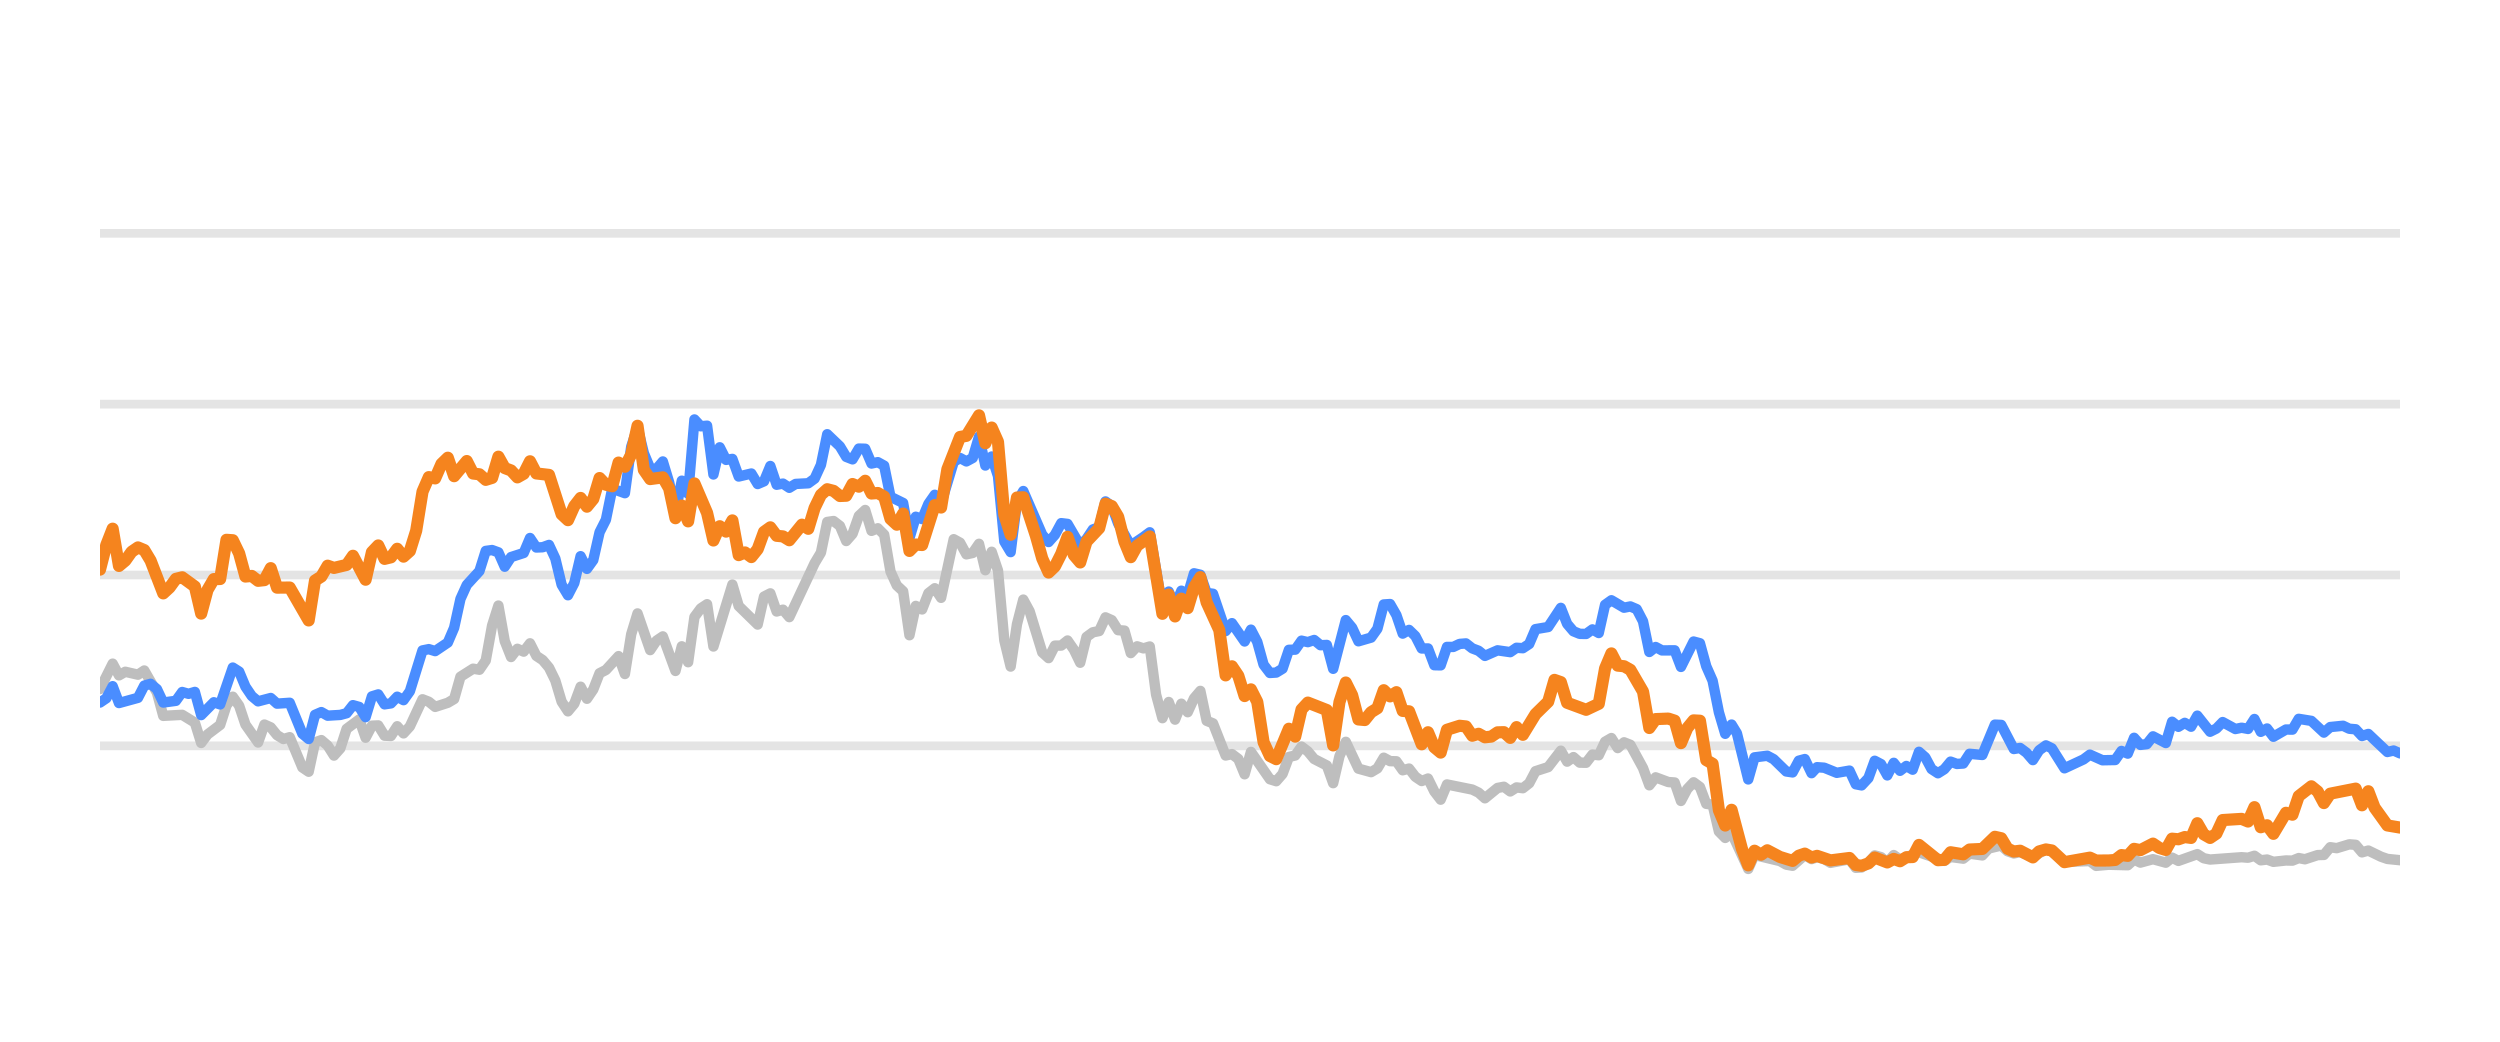
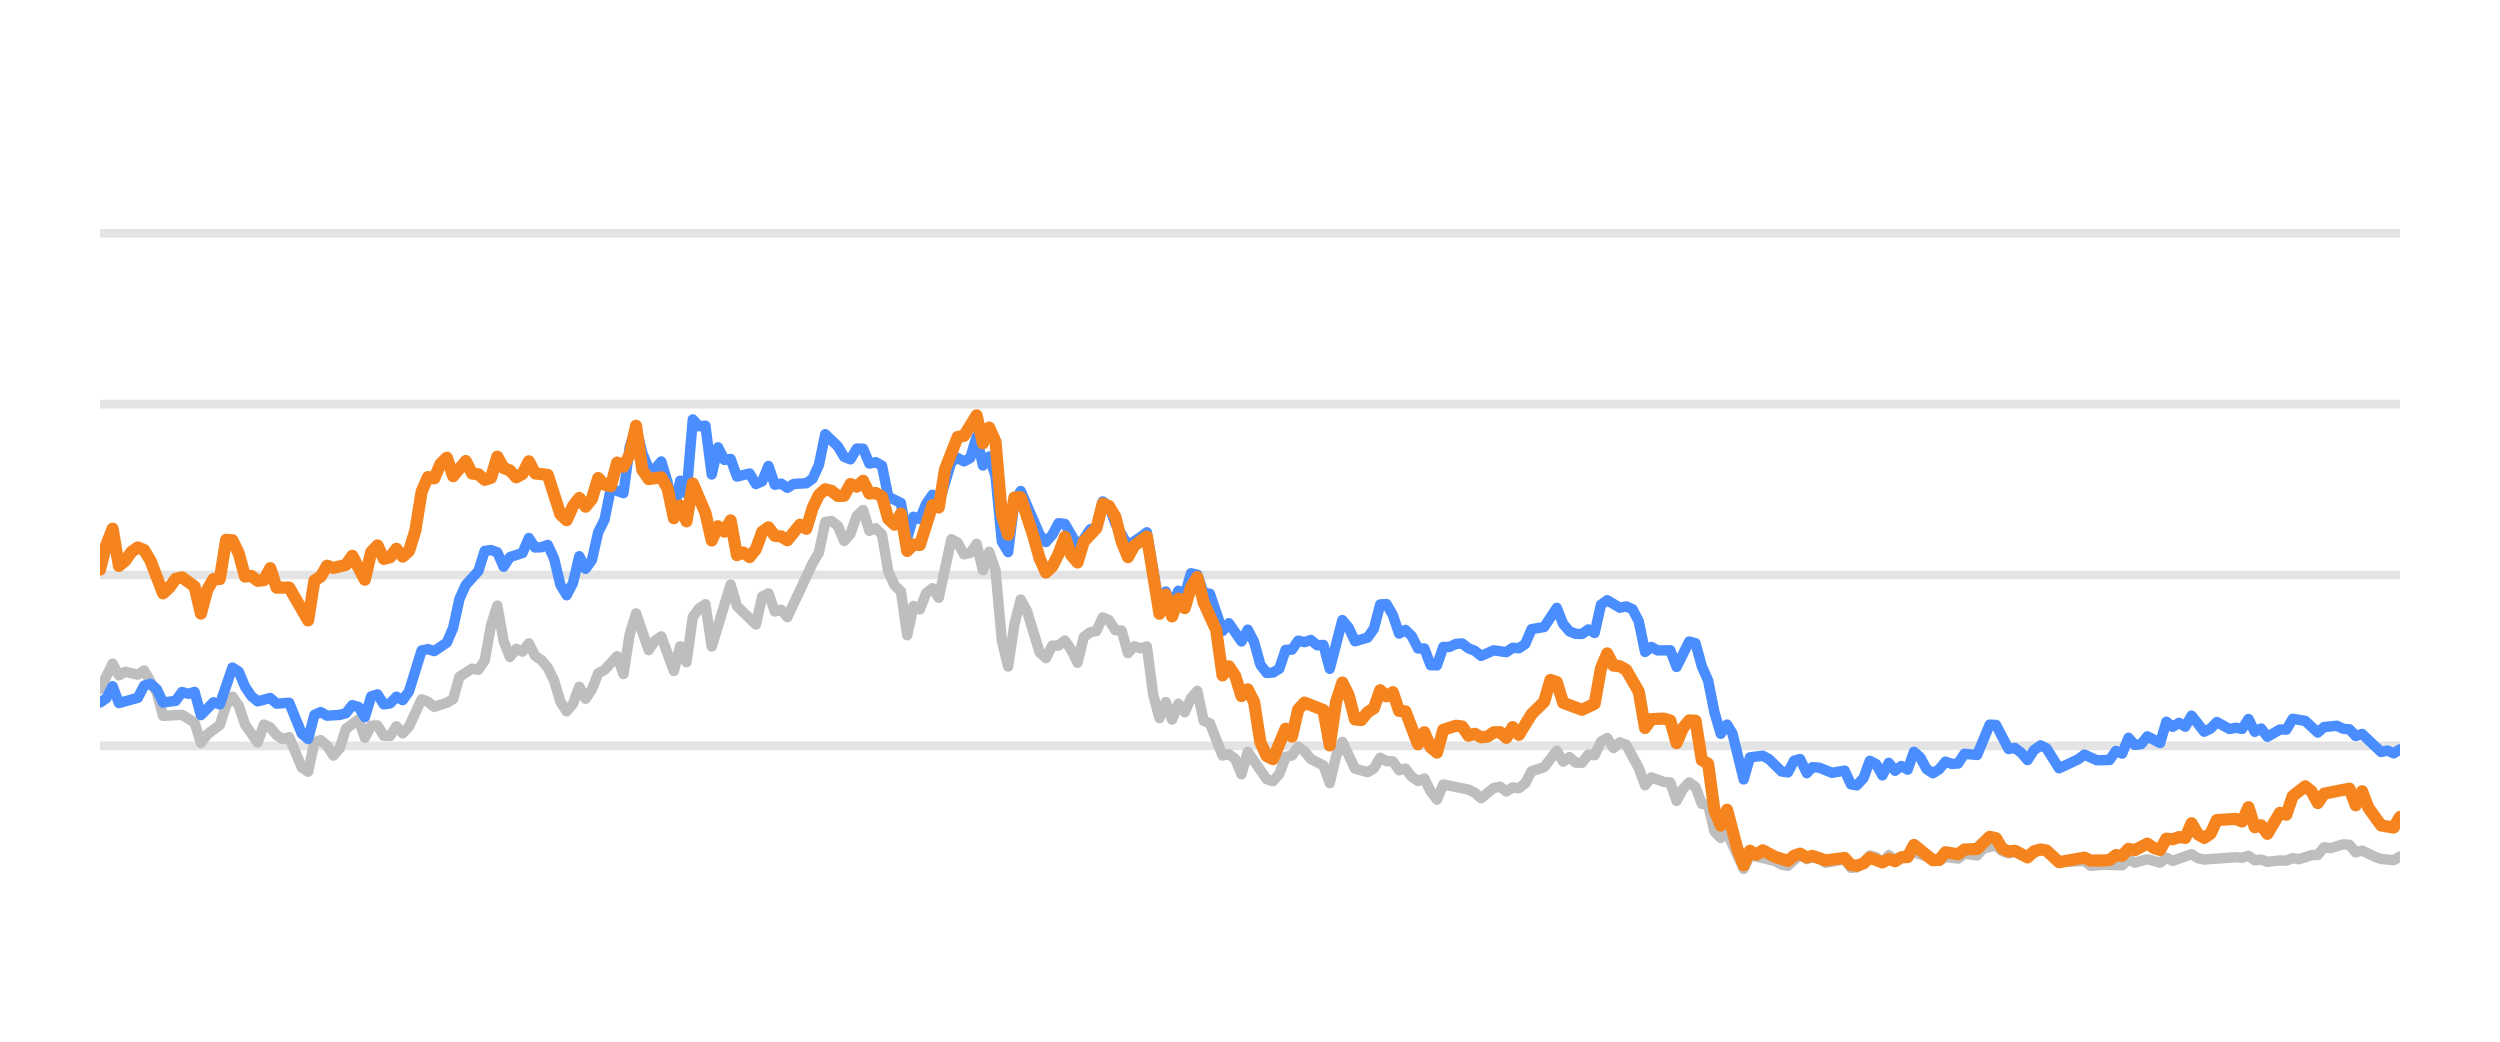
<svg xmlns="http://www.w3.org/2000/svg" width="144pt" height="60pt" viewBox="0 0 144 60" version="1.1">
  <defs>
    <style type="text/css">*{stroke-linejoin: round; stroke-linecap: butt}</style>
  </defs>
  <g id="figure_1">
    <g id="patch_1">
      <path d="M 0 60  L 144 60  L 144 0  L 0 0  L 0 60  z " style="fill: none; opacity: 0" />
    </g>
    <g id="axes_1">
      <g id="patch_2">
        <path d="M 5.76 52.8  L 138.24 52.8  L 138.24 3.6  L 5.76 3.6  L 5.76 52.8  z " style="fill: none" />
      </g>
      <g id="matplotlib.axis_1" />
      <g id="matplotlib.axis_2" />
      <g id="line2d_1">
-         <path d="M 5.76 42.96  L 138.24 42.96  " clip-path="url(#pbf65df495f)" style="fill: none; stroke: #b2b2b2; stroke-opacity: 0.35; stroke-width: 0.5; stroke-linecap: square" />
+         <path d="M 5.76 42.96  L 138.24 42.96  " clip-path="url(#p253a04ea13)" style="fill: none; stroke: #b2b2b2; stroke-opacity: 0.35; stroke-width: 0.5; stroke-linecap: square" />
      </g>
      <g id="line2d_2">
-         <path d="M 5.76 33.12  L 138.24 33.12  " clip-path="url(#pbf65df495f)" style="fill: none; stroke: #b2b2b2; stroke-opacity: 0.35; stroke-width: 0.5; stroke-linecap: square" />
+         <path d="M 5.76 33.12  L 138.24 33.12  " clip-path="url(#p253a04ea13)" style="fill: none; stroke: #b2b2b2; stroke-opacity: 0.35; stroke-width: 0.5; stroke-linecap: square" />
      </g>
      <g id="line2d_3">
-         <path d="M 5.76 23.28  L 138.24 23.28  " clip-path="url(#pbf65df495f)" style="fill: none; stroke: #b2b2b2; stroke-opacity: 0.35; stroke-width: 0.5; stroke-linecap: square" />
+         <path d="M 5.76 23.28  L 138.24 23.28  " clip-path="url(#p253a04ea13)" style="fill: none; stroke: #b2b2b2; stroke-opacity: 0.35; stroke-width: 0.5; stroke-linecap: square" />
      </g>
      <g id="line2d_4">
-         <path d="M 5.76 13.44  L 138.24 13.44  " clip-path="url(#pbf65df495f)" style="fill: none; stroke: #b2b2b2; stroke-opacity: 0.35; stroke-width: 0.5; stroke-linecap: square" />
+         <path d="M 5.76 13.44  L 138.24 13.44  " clip-path="url(#p253a04ea13)" style="fill: none; stroke: #b2b2b2; stroke-opacity: 0.35; stroke-width: 0.5; stroke-linecap: square" />
      </g>
      <g id="line2d_5">
-         <path d="M 5.76 39.688  L 6.489 38.227  L 6.853 38.901  L 7.217 38.694  L 7.946 38.862  L 8.31 38.621  L 9.038 39.89  L 9.403 41.233  L 10.495 41.174  L 11.224 41.622  L 11.588 42.793  L 11.952 42.306  L 12.681 41.755  L 13.045 40.628  L 13.409 40.131  L 13.774 40.648  L 14.138 41.735  L 14.866 42.768  L 15.231 41.735  L 15.595 41.897  L 15.959 42.345  L 16.323 42.566  L 16.688 42.463  L 17.416 44.205  L 17.78 44.451  L 18.145 42.763  L 18.509 42.63  L 18.873 42.945  L 19.237 43.521  L 19.602 43.108  L 19.966 41.981  L 20.694 41.44  L 21.059 42.493  L 21.423 41.799  L 21.787 41.784  L 22.151 42.375  L 22.516 42.394  L 22.88 41.833  L 23.244 42.242  L 23.608 41.843  L 24.337 40.279  L 24.701 40.421  L 25.065 40.716  L 25.794 40.48  L 26.158 40.264  L 26.522 38.98  L 27.251 38.517  L 27.615 38.576  L 27.979 38.045  L 28.344 36.033  L 28.708 34.881  L 29.072 36.923  L 29.437 37.843  L 29.801 37.371  L 30.165 37.533  L 30.529 37.056  L 30.894 37.779  L 31.258 38.02  L 31.622 38.453  L 31.986 39.196  L 32.351 40.416  L 32.715 40.972  L 33.079 40.534  L 33.443 39.555  L 33.808 40.249  L 34.172 39.713  L 34.536 38.778  L 34.9 38.591  L 35.629 37.794  L 35.993 38.822  L 36.357 36.534  L 36.722 35.334  L 37.45 37.445  L 37.814 36.903  L 38.179 36.657  L 38.907 38.645  L 39.271 37.228  L 39.636 38.143  L 40 35.536  L 40.364 35.044  L 40.728 34.803  L 41.093 37.238  L 42.185 33.671  L 42.55 34.906  L 43.642 35.974  L 44.007 34.365  L 44.371 34.178  L 44.735 35.221  L 45.099 35.118  L 45.464 35.546  L 46.921 32.441  L 47.285 31.831  L 47.649 30.065  L 48.013 30.011  L 48.378 30.291  L 48.742 31.162  L 49.106 30.749  L 49.47 29.715  L 49.835 29.376  L 50.199 30.576  L 50.563 30.429  L 50.927 30.793  L 51.292 32.918  L 51.656 33.72  L 52.02 34.06  L 52.385 36.589  L 52.749 34.901  L 53.113 35.103  L 53.477 34.168  L 53.842 33.883  L 54.206 34.434  L 54.934 31.059  L 55.299 31.26  L 55.663 31.929  L 56.027 31.851  L 56.391 31.324  L 56.756 32.844  L 57.12 31.782  L 57.484 32.859  L 57.848 36.884  L 58.213 38.394  L 58.577 35.954  L 58.941 34.537  L 59.305 35.206  L 60.034 37.578  L 60.398 37.907  L 60.762 37.189  L 61.127 37.184  L 61.491 36.894  L 61.855 37.42  L 62.219 38.173  L 62.584 36.687  L 62.948 36.421  L 63.312 36.348  L 63.676 35.56  L 64.041 35.723  L 64.405 36.298  L 64.769 36.323  L 65.133 37.617  L 65.498 37.228  L 65.862 37.346  L 66.226 37.238  L 66.59 40.008  L 66.955 41.366  L 67.319 40.436  L 67.683 41.45  L 68.047 40.534  L 68.412 41.022  L 68.776 40.224  L 69.14 39.796  L 69.504 41.518  L 69.869 41.666  L 70.597 43.516  L 70.961 43.437  L 71.326 43.713  L 71.69 44.598  L 72.054 43.309  L 73.147 44.884  L 73.511 44.997  L 73.875 44.579  L 74.24 43.6  L 74.604 43.516  L 74.968 43.004  L 75.333 43.28  L 75.697 43.718  L 76.425 44.092  L 76.79 45.11  L 77.154 43.555  L 77.518 42.729  L 78.247 44.274  L 78.975 44.475  L 79.339 44.259  L 79.704 43.644  L 80.068 43.841  L 80.432 43.851  L 80.796 44.367  L 81.161 44.269  L 81.525 44.741  L 81.889 44.987  L 82.253 44.844  L 82.618 45.587  L 82.982 46.06  L 83.346 45.184  L 84.803 45.479  L 85.167 45.656  L 85.532 45.981  L 86.26 45.386  L 86.624 45.317  L 86.989 45.587  L 87.353 45.356  L 87.717 45.4  L 88.081 45.115  L 88.446 44.421  L 89.174 44.185  L 89.903 43.24  L 90.267 43.87  L 90.631 43.609  L 90.995 43.929  L 91.36 43.934  L 91.724 43.462  L 92.088 43.501  L 92.452 42.724  L 92.817 42.512  L 93.181 43.088  L 93.545 42.758  L 93.909 42.901  L 94.638 44.239  L 95.002 45.233  L 95.366 44.775  L 96.095 45.046  L 96.459 45.071  L 96.823 46.133  L 97.188 45.445  L 97.552 45.061  L 97.916 45.331  L 98.281 46.301  L 98.645 46.345  L 99.009 47.895  L 99.373 48.264  L 99.738 47.964  L 100.699 50.05  L 101.061 49.248  L 102.525 49.597  L 102.888 49.804  L 103.252 49.868  L 103.957 49.248  L 104.345 49.484  L 104.663 49.376  L 105.072 49.479  L 105.436 49.7  L 106.529 49.494  L 106.894 49.986  L 107.228 49.966  L 107.621 49.7  L 107.984 49.272  L 108.348 49.371  L 108.708 49.681  L 109.08 49.253  L 109.441 49.513  L 110.533 49.09  L 111.992 49.587  L 112.354 49.361  L 113.083 49.459  L 113.447 49.169  L 114.182 49.272  L 114.547 48.874  L 115.272 48.702  L 115.636 49.031  L 115.997 49.159  L 116.359 49.08  L 117.094 49.366  L 117.846 48.908  L 118.188 49.051  L 118.913 49.646  L 120.377 49.597  L 120.737 49.873  L 121.462 49.809  L 122.559 49.838  L 122.924 49.509  L 123.287 49.686  L 124.013 49.489  L 124.75 49.691  L 125.112 49.4  L 125.476 49.587  L 126.566 49.199  L 126.935 49.435  L 127.3 49.509  L 129.117 49.376  L 129.487 49.405  L 129.855 49.292  L 130.22 49.553  L 130.583 49.509  L 130.948 49.641  L 131.671 49.563  L 132.043 49.572  L 132.407 49.425  L 132.763 49.494  L 133.498 49.253  L 133.856 49.243  L 134.222 48.8  L 134.594 48.854  L 135.32 48.633  L 135.686 48.662  L 136.05 49.095  L 136.416 48.992  L 137.145 49.346  L 137.513 49.474  L 138.24 49.548  L 138.24 49.548  " clip-path="url(#pbf65df495f)" style="fill: none; stroke: #bebebe; stroke-width: 0.6; stroke-linecap: round" />
+         <path d="M 5.76 39.688  L 6.486 38.227  L 6.85 38.901  L 7.213 38.694  L 7.939 38.862  L 8.303 38.621  L 9.029 39.89  L 9.392 41.233  L 10.482 41.174  L 11.209 41.622  L 11.572 42.793  L 11.935 42.306  L 12.662 41.755  L 13.025 40.628  L 13.388 40.131  L 13.751 40.648  L 14.115 41.735  L 14.841 42.768  L 15.204 41.735  L 15.568 41.897  L 15.931 42.345  L 16.294 42.566  L 16.657 42.463  L 17.384 44.205  L 17.747 44.451  L 18.11 42.763  L 18.474 42.63  L 18.837 42.945  L 19.2 43.521  L 19.563 43.108  L 19.927 41.981  L 20.653 41.44  L 21.016 42.493  L 21.38 41.799  L 21.743 41.784  L 22.106 42.375  L 22.469 42.394  L 22.833 41.833  L 23.196 42.242  L 23.559 41.843  L 24.286 40.279  L 24.649 40.421  L 25.012 40.716  L 25.739 40.48  L 26.102 40.264  L 26.465 38.98  L 27.192 38.517  L 27.555 38.576  L 27.918 38.045  L 28.281 36.033  L 28.645 34.881  L 29.008 36.923  L 29.371 37.843  L 29.734 37.371  L 30.098 37.533  L 30.461 37.056  L 30.824 37.779  L 31.187 38.02  L 31.551 38.453  L 31.914 39.196  L 32.277 40.416  L 32.64 40.972  L 33.004 40.534  L 33.367 39.555  L 33.73 40.249  L 34.093 39.713  L 34.457 38.778  L 34.82 38.591  L 35.546 37.794  L 35.91 38.822  L 36.273 36.534  L 36.636 35.334  L 37.363 37.445  L 37.726 36.903  L 38.089 36.657  L 38.816 38.645  L 39.179 37.228  L 39.542 38.143  L 39.905 35.536  L 40.269 35.044  L 40.632 34.803  L 40.995 37.238  L 42.085 33.671  L 42.448 34.906  L 43.538 35.974  L 43.901 34.365  L 44.264 34.178  L 44.628 35.221  L 44.991 35.118  L 45.354 35.546  L 46.807 32.441  L 47.17 31.831  L 47.534 30.065  L 47.897 30.011  L 48.26 30.291  L 48.623 31.162  L 48.987 30.749  L 49.35 29.715  L 49.713 29.376  L 50.076 30.576  L 50.44 30.429  L 50.803 30.793  L 51.166 32.918  L 51.529 33.72  L 51.893 34.06  L 52.256 36.589  L 52.619 34.901  L 52.982 35.103  L 53.346 34.168  L 53.709 33.883  L 54.072 34.434  L 54.799 31.059  L 55.162 31.26  L 55.525 31.929  L 55.888 31.851  L 56.252 31.324  L 56.615 32.844  L 56.978 31.782  L 57.341 32.859  L 57.705 36.884  L 58.068 38.394  L 58.431 35.954  L 58.794 34.537  L 59.158 35.206  L 59.884 37.578  L 60.247 37.907  L 60.611 37.189  L 60.974 37.184  L 61.337 36.894  L 61.7 37.42  L 62.064 38.173  L 62.427 36.687  L 62.79 36.421  L 63.153 36.348  L 63.517 35.56  L 63.88 35.723  L 64.243 36.298  L 64.606 36.323  L 64.97 37.617  L 65.333 37.228  L 65.696 37.346  L 66.059 37.238  L 66.423 40.008  L 66.786 41.366  L 67.149 40.436  L 67.512 41.45  L 67.876 40.534  L 68.239 41.022  L 68.602 40.224  L 68.965 39.796  L 69.329 41.518  L 69.692 41.666  L 70.418 43.516  L 70.782 43.437  L 71.145 43.713  L 71.508 44.598  L 71.871 43.309  L 72.961 44.884  L 73.324 44.997  L 73.688 44.579  L 74.051 43.6  L 74.414 43.516  L 74.777 43.004  L 75.141 43.28  L 75.504 43.718  L 76.23 44.092  L 76.594 45.11  L 76.957 43.555  L 77.32 42.729  L 78.047 44.274  L 78.773 44.475  L 79.136 44.259  L 79.5 43.644  L 79.863 43.841  L 80.226 43.851  L 80.589 44.367  L 80.953 44.269  L 81.316 44.741  L 81.679 44.987  L 82.042 44.844  L 82.406 45.587  L 82.769 46.06  L 83.132 45.184  L 84.585 45.479  L 84.948 45.656  L 85.312 45.981  L 86.038 45.386  L 86.401 45.317  L 86.765 45.587  L 87.128 45.356  L 87.491 45.4  L 87.854 45.115  L 88.218 44.421  L 88.944 44.185  L 89.671 43.24  L 90.034 43.87  L 90.397 43.609  L 90.76 43.929  L 91.124 43.934  L 91.487 43.462  L 91.85 43.501  L 92.213 42.724  L 92.577 42.512  L 92.94 43.088  L 93.303 42.758  L 93.666 42.901  L 94.393 44.239  L 94.756 45.233  L 95.119 44.775  L 95.846 45.046  L 96.209 45.071  L 96.572 46.133  L 96.936 45.445  L 97.299 45.061  L 97.662 45.331  L 98.025 46.301  L 98.389 46.345  L 98.752 47.895  L 99.115 48.264  L 99.478 47.964  L 100.437 50.05  L 100.798 49.248  L 102.258 49.597  L 102.62 49.804  L 102.983 49.868  L 103.686 49.248  L 104.073 49.484  L 104.39 49.376  L 104.799 49.479  L 105.161 49.7  L 106.251 49.494  L 106.615 49.986  L 106.948 49.966  L 107.341 49.7  L 107.702 49.272  L 108.065 49.371  L 108.424 49.681  L 108.795 49.253  L 109.155 49.513  L 110.244 49.09  L 111.699 49.587  L 112.06 49.361  L 112.787 49.459  L 113.15 49.169  L 113.883 49.272  L 114.247 48.874  L 114.97 48.702  L 115.333 49.031  L 115.693 49.159  L 116.054 49.08  L 116.787 49.366  L 117.537 48.908  L 117.878 49.051  L 118.601 49.646  L 120.061 49.597  L 120.42 49.873  L 121.143 49.809  L 122.237 49.838  L 122.601 49.509  L 122.963 49.686  L 123.687 49.489  L 124.422 49.691  L 124.783 49.4  L 125.146 49.587  L 126.233 49.199  L 126.601 49.435  L 126.965 49.509  L 128.777 49.376  L 129.145 49.405  L 129.513 49.292  L 129.877 49.553  L 130.239 49.509  L 130.603 49.641  L 131.324 49.563  L 131.695 49.572  L 132.058 49.425  L 132.413 49.494  L 133.146 49.253  L 133.503 49.243  L 133.868 48.8  L 134.238 48.854  L 134.963 48.633  L 135.328 48.662  L 135.69 49.095  L 136.055 48.992  L 136.783 49.346  L 137.149 49.474  L 137.875 49.548  L 138.24 49.331  L 138.24 49.331  " clip-path="url(#p253a04ea13)" style="fill: none; stroke: #bebebe; stroke-width: 0.6; stroke-linecap: round" />
      </g>
      <g id="line2d_6">
-         <path d="M 5.76 40.466  L 6.124 40.22  L 6.489 39.526  L 6.853 40.495  L 7.946 40.195  L 8.31 39.491  L 8.674 39.388  L 9.038 39.693  L 9.403 40.466  L 10.131 40.367  L 10.495 39.86  L 10.86 39.964  L 11.224 39.855  L 11.588 41.189  L 12.317 40.451  L 12.681 40.574  L 13.409 38.453  L 13.774 38.685  L 14.138 39.555  L 14.502 40.092  L 14.866 40.397  L 15.595 40.205  L 15.959 40.53  L 16.688 40.48  L 17.416 42.261  L 17.78 42.566  L 18.145 41.174  L 18.509 41.017  L 18.873 41.223  L 19.602 41.179  L 19.966 41.081  L 20.33 40.618  L 20.694 40.721  L 21.059 41.307  L 21.423 40.111  L 21.787 39.998  L 22.151 40.569  L 22.516 40.515  L 22.88 40.131  L 23.244 40.328  L 23.608 39.816  L 24.337 37.464  L 24.701 37.391  L 25.065 37.504  L 25.794 37.012  L 26.158 36.161  L 26.522 34.498  L 26.887 33.691  L 27.615 32.894  L 27.979 31.733  L 28.344 31.683  L 28.708 31.816  L 29.072 32.643  L 29.437 32.087  L 30.165 31.851  L 30.529 30.99  L 30.894 31.536  L 31.258 31.521  L 31.622 31.388  L 31.986 32.17  L 32.351 33.681  L 32.715 34.286  L 33.079 33.582  L 33.443 32.038  L 33.808 32.766  L 34.172 32.259  L 34.536 30.655  L 34.9 29.937  L 35.265 28.146  L 35.993 28.407  L 36.357 25.735  L 36.722 24.623  L 37.086 26.104  L 37.45 26.98  L 37.814 27.009  L 38.179 26.581  L 38.543 27.782  L 38.907 29.499  L 39.271 27.688  L 39.636 28.441  L 40 24.161  L 40.364 24.554  L 40.728 24.52  L 41.093 27.329  L 41.457 25.765  L 41.821 26.488  L 42.185 26.434  L 42.55 27.447  L 43.278 27.275  L 43.642 27.88  L 44.007 27.723  L 44.371 26.842  L 44.735 27.92  L 45.099 27.856  L 45.464 28.097  L 45.828 27.875  L 46.556 27.836  L 46.921 27.57  L 47.285 26.778  L 47.649 25.012  L 48.378 25.71  L 48.742 26.316  L 49.106 26.458  L 49.47 25.838  L 49.835 25.848  L 50.199 26.699  L 50.563 26.621  L 50.927 26.822  L 51.292 28.613  L 52.02 28.972  L 52.385 30.995  L 52.749 29.765  L 53.113 29.897  L 53.477 29.022  L 53.842 28.5  L 54.206 29.007  L 54.934 26.601  L 55.299 26.38  L 55.663 26.576  L 56.027 26.38  L 56.391 25.15  L 56.756 26.813  L 57.12 26.296  L 57.484 27.418  L 57.848 31.191  L 58.213 31.801  L 58.577 28.899  L 58.941 28.284  L 60.034 30.803  L 60.398 31.221  L 60.762 30.808  L 61.127 30.134  L 61.491 30.178  L 62.219 31.428  L 62.584 31.044  L 62.948 30.498  L 63.312 30.365  L 63.676 28.884  L 64.041 29.154  L 64.405 30.153  L 65.133 31.423  L 65.862 30.931  L 66.226 30.66  L 66.955 34.999  L 67.319 34.074  L 67.683 34.916  L 68.047 34.025  L 68.412 34.261  L 68.776 33.022  L 69.14 33.105  L 69.504 34.153  L 69.869 34.202  L 70.597 36.348  L 70.961 35.895  L 71.69 36.948  L 72.054 36.269  L 72.418 36.972  L 72.783 38.286  L 73.147 38.763  L 73.511 38.739  L 73.875 38.517  L 74.24 37.43  L 74.604 37.42  L 74.968 36.903  L 75.333 36.987  L 75.697 36.864  L 76.061 37.164  L 76.425 37.149  L 76.79 38.522  L 77.518 35.718  L 77.882 36.156  L 78.247 36.938  L 78.975 36.726  L 79.339 36.215  L 79.704 34.817  L 80.068 34.793  L 80.432 35.427  L 80.796 36.495  L 81.161 36.284  L 81.525 36.638  L 81.889 37.351  L 82.253 37.351  L 82.618 38.316  L 82.982 38.325  L 83.346 37.263  L 83.71 37.263  L 84.075 37.09  L 84.439 37.061  L 84.803 37.346  L 85.167 37.484  L 85.532 37.779  L 86.26 37.459  L 86.989 37.563  L 87.353 37.312  L 87.717 37.336  L 88.081 37.095  L 88.446 36.239  L 89.174 36.116  L 89.903 35.014  L 90.267 35.934  L 90.631 36.362  L 90.995 36.51  L 91.36 36.515  L 91.724 36.254  L 92.088 36.461  L 92.452 34.837  L 92.817 34.576  L 93.545 35.004  L 93.909 34.931  L 94.274 35.088  L 94.638 35.787  L 95.002 37.553  L 95.366 37.268  L 95.731 37.464  L 96.459 37.459  L 96.823 38.414  L 97.552 36.953  L 97.916 37.051  L 98.281 38.379  L 98.645 39.206  L 99.009 41.031  L 99.373 42.266  L 99.738 41.735  L 100.045 42.237  L 100.699 44.894  L 101.061 43.624  L 101.795 43.531  L 102.161 43.728  L 102.888 44.436  L 103.252 44.49  L 103.612 43.816  L 103.957 43.723  L 104.345 44.534  L 104.663 44.19  L 105.072 44.22  L 105.798 44.515  L 106.529 44.387  L 106.894 45.174  L 107.228 45.238  L 107.621 44.815  L 107.984 43.821  L 108.348 44.013  L 108.708 44.662  L 109.08 43.939  L 109.441 44.397  L 109.806 44.121  L 110.168 44.333  L 110.533 43.304  L 110.897 43.624  L 111.258 44.298  L 111.626 44.539  L 111.992 44.308  L 112.354 43.87  L 112.718 44.003  L 113.083 43.978  L 113.447 43.418  L 114.182 43.486  L 114.905 41.74  L 115.272 41.755  L 115.997 43.142  L 116.359 43.083  L 116.729 43.359  L 117.094 43.782  L 117.455 43.216  L 117.846 42.935  L 118.188 43.103  L 118.913 44.254  L 120.01 43.742  L 120.377 43.467  L 121.101 43.791  L 121.832 43.777  L 122.197 43.255  L 122.559 43.408  L 122.924 42.498  L 123.287 42.906  L 123.655 42.862  L 124.013 42.414  L 124.75 42.798  L 125.112 41.573  L 125.476 41.863  L 125.842 41.637  L 126.206 41.858  L 126.566 41.223  L 127.3 42.148  L 127.663 41.966  L 128.026 41.592  L 128.757 41.991  L 129.117 41.917  L 129.487 41.986  L 129.855 41.415  L 130.22 42.153  L 130.583 41.961  L 130.948 42.438  L 131.671 42.02  L 132.043 42.025  L 132.407 41.405  L 133.134 41.523  L 133.856 42.197  L 134.222 41.878  L 134.961 41.804  L 135.32 41.976  L 135.686 42.006  L 136.05 42.394  L 136.416 42.276  L 137.513 43.314  L 137.874 43.231  L 138.24 43.393  L 138.24 43.393  " clip-path="url(#pbf65df495f)" style="fill: none; stroke: #4a8dff; stroke-width: 0.6; stroke-linecap: round" />
+         <path d="M 5.76 40.466  L 6.123 40.22  L 6.486 39.526  L 6.85 40.495  L 7.939 40.195  L 8.303 39.491  L 8.666 39.388  L 9.029 39.693  L 9.392 40.466  L 10.119 40.367  L 10.482 39.86  L 10.845 39.964  L 11.209 39.855  L 11.572 41.189  L 12.298 40.451  L 12.662 40.574  L 13.388 38.453  L 13.751 38.685  L 14.115 39.555  L 14.478 40.092  L 14.841 40.397  L 15.568 40.205  L 15.931 40.53  L 16.657 40.48  L 17.384 42.261  L 17.747 42.566  L 18.11 41.174  L 18.474 41.017  L 18.837 41.223  L 19.563 41.179  L 19.927 41.081  L 20.29 40.618  L 20.653 40.721  L 21.016 41.307  L 21.38 40.111  L 21.743 39.998  L 22.106 40.569  L 22.469 40.515  L 22.833 40.131  L 23.196 40.328  L 23.559 39.816  L 24.286 37.464  L 24.649 37.391  L 25.012 37.504  L 25.739 37.012  L 26.102 36.161  L 26.465 34.498  L 26.828 33.691  L 27.555 32.894  L 27.918 31.733  L 28.281 31.683  L 28.645 31.816  L 29.008 32.643  L 29.371 32.087  L 30.098 31.851  L 30.461 30.99  L 30.824 31.536  L 31.187 31.521  L 31.551 31.388  L 31.914 32.17  L 32.277 33.681  L 32.64 34.286  L 33.004 33.582  L 33.367 32.038  L 33.73 32.766  L 34.093 32.259  L 34.457 30.655  L 34.82 29.937  L 35.183 28.146  L 35.91 28.407  L 36.273 25.735  L 36.636 24.623  L 36.999 26.104  L 37.363 26.98  L 37.726 27.009  L 38.089 26.581  L 38.452 27.782  L 38.816 29.499  L 39.179 27.688  L 39.542 28.441  L 39.905 24.161  L 40.269 24.554  L 40.632 24.52  L 40.995 27.329  L 41.358 25.765  L 41.722 26.488  L 42.085 26.434  L 42.448 27.447  L 43.175 27.275  L 43.538 27.88  L 43.901 27.723  L 44.264 26.842  L 44.628 27.92  L 44.991 27.856  L 45.354 28.097  L 45.717 27.875  L 46.444 27.836  L 46.807 27.57  L 47.17 26.778  L 47.534 25.012  L 48.26 25.71  L 48.623 26.316  L 48.987 26.458  L 49.35 25.838  L 49.713 25.848  L 50.076 26.699  L 50.44 26.621  L 50.803 26.822  L 51.166 28.613  L 51.893 28.972  L 52.256 30.995  L 52.619 29.765  L 52.982 29.897  L 53.346 29.022  L 53.709 28.5  L 54.072 29.007  L 54.799 26.601  L 55.162 26.38  L 55.525 26.576  L 55.888 26.38  L 56.252 25.15  L 56.615 26.813  L 56.978 26.296  L 57.341 27.418  L 57.705 31.191  L 58.068 31.801  L 58.431 28.899  L 58.794 28.284  L 59.884 30.803  L 60.247 31.221  L 60.611 30.808  L 60.974 30.134  L 61.337 30.178  L 62.064 31.428  L 62.427 31.044  L 62.79 30.498  L 63.153 30.365  L 63.517 28.884  L 63.88 29.154  L 64.243 30.153  L 64.97 31.423  L 65.696 30.931  L 66.059 30.66  L 66.786 34.999  L 67.149 34.074  L 67.512 34.916  L 67.876 34.025  L 68.239 34.261  L 68.602 33.022  L 68.965 33.105  L 69.329 34.153  L 69.692 34.202  L 70.418 36.348  L 70.782 35.895  L 71.508 36.948  L 71.871 36.269  L 72.235 36.972  L 72.598 38.286  L 72.961 38.763  L 73.324 38.739  L 73.688 38.517  L 74.051 37.43  L 74.414 37.42  L 74.777 36.903  L 75.141 36.987  L 75.504 36.864  L 75.867 37.164  L 76.23 37.149  L 76.594 38.522  L 77.32 35.718  L 77.683 36.156  L 78.047 36.938  L 78.773 36.726  L 79.136 36.215  L 79.5 34.817  L 79.863 34.793  L 80.226 35.427  L 80.589 36.495  L 80.953 36.284  L 81.316 36.638  L 81.679 37.351  L 82.042 37.351  L 82.406 38.316  L 82.769 38.325  L 83.132 37.263  L 83.495 37.263  L 83.859 37.09  L 84.222 37.061  L 84.585 37.346  L 84.948 37.484  L 85.312 37.779  L 86.038 37.459  L 86.765 37.563  L 87.128 37.312  L 87.491 37.336  L 87.854 37.095  L 88.218 36.239  L 88.944 36.116  L 89.671 35.014  L 90.034 35.934  L 90.397 36.362  L 90.76 36.51  L 91.124 36.515  L 91.487 36.254  L 91.85 36.461  L 92.213 34.837  L 92.577 34.576  L 93.303 35.004  L 93.666 34.931  L 94.03 35.088  L 94.393 35.787  L 94.756 37.553  L 95.119 37.268  L 95.483 37.464  L 96.209 37.459  L 96.572 38.414  L 97.299 36.953  L 97.662 37.051  L 98.025 38.379  L 98.389 39.206  L 98.752 41.031  L 99.115 42.266  L 99.478 41.735  L 99.785 42.237  L 100.437 44.894  L 100.798 43.624  L 101.53 43.531  L 101.896 43.728  L 102.62 44.436  L 102.983 44.49  L 103.342 43.816  L 103.686 43.723  L 104.073 44.534  L 104.39 44.19  L 104.799 44.22  L 105.523 44.515  L 106.251 44.387  L 106.615 45.174  L 106.948 45.238  L 107.341 44.815  L 107.702 43.821  L 108.065 44.013  L 108.424 44.662  L 108.795 43.939  L 109.155 44.397  L 109.519 44.121  L 109.88 44.333  L 110.244 43.304  L 110.607 43.624  L 110.968 44.298  L 111.334 44.539  L 111.699 44.308  L 112.06 43.87  L 112.423 44.003  L 112.787 43.978  L 113.15 43.418  L 113.883 43.486  L 114.604 41.74  L 114.97 41.755  L 115.693 43.142  L 116.054 43.083  L 116.423 43.359  L 116.787 43.782  L 117.147 43.216  L 117.537 42.935  L 117.878 43.103  L 118.601 44.254  L 119.695 43.742  L 120.061 43.467  L 120.783 43.791  L 121.512 43.777  L 121.876 43.255  L 122.237 43.408  L 122.601 42.498  L 122.963 42.906  L 123.33 42.862  L 123.687 42.414  L 124.422 42.798  L 124.783 41.573  L 125.146 41.863  L 125.511 41.637  L 125.873 41.858  L 126.233 41.223  L 126.965 42.148  L 127.327 41.966  L 127.689 41.592  L 128.418 41.991  L 128.777 41.917  L 129.145 41.986  L 129.513 41.415  L 129.877 42.153  L 130.239 41.961  L 130.603 42.438  L 131.324 42.02  L 131.695 42.025  L 132.058 41.405  L 132.783 41.523  L 133.503 42.197  L 133.868 41.878  L 134.604 41.804  L 134.963 41.976  L 135.328 42.006  L 135.69 42.394  L 136.055 42.276  L 137.149 43.314  L 137.51 43.231  L 137.875 43.393  L 138.24 43.162  L 138.24 43.162  " clip-path="url(#p253a04ea13)" style="fill: none; stroke: #4a8dff; stroke-width: 0.6; stroke-linecap: round" />
      </g>
      <g id="line2d_7">
-         <path d="M 5.76 32.81  L 6.124 31.388  L 6.489 30.453  L 6.853 32.598  L 7.217 32.293  L 7.581 31.782  L 7.946 31.531  L 8.31 31.683  L 8.674 32.289  L 9.403 34.178  L 9.767 33.843  L 10.131 33.341  L 10.495 33.253  L 11.224 33.784  L 11.588 35.344  L 11.952 33.981  L 12.317 33.356  L 12.681 33.351  L 13.045 31.093  L 13.409 31.118  L 13.774 31.875  L 14.138 33.209  L 14.502 33.174  L 14.866 33.455  L 15.231 33.415  L 15.595 32.726  L 15.959 33.848  L 16.688 33.843  L 17.78 35.737  L 18.145 33.44  L 18.509 33.209  L 18.873 32.584  L 19.237 32.712  L 19.966 32.539  L 20.33 32.013  L 21.059 33.391  L 21.423 31.801  L 21.787 31.418  L 22.151 32.19  L 22.516 32.102  L 22.88 31.61  L 23.244 32.062  L 23.608 31.737  L 23.973 30.567  L 24.337 28.318  L 24.701 27.482  L 25.065 27.555  L 25.43 26.719  L 25.794 26.365  L 26.158 27.428  L 26.887 26.557  L 27.251 27.275  L 27.615 27.319  L 27.979 27.639  L 28.344 27.526  L 28.708 26.306  L 29.072 26.96  L 29.437 27.098  L 29.801 27.496  L 30.165 27.29  L 30.529 26.571  L 30.894 27.27  L 31.622 27.354  L 32.351 29.622  L 32.715 29.961  L 33.079 29.15  L 33.443 28.682  L 33.808 29.184  L 34.172 28.741  L 34.536 27.536  L 34.9 27.92  L 35.265 28.008  L 35.629 26.645  L 35.993 26.886  L 36.357 26.183  L 36.722 24.525  L 37.086 27.068  L 37.45 27.595  L 38.179 27.496  L 38.543 28.131  L 38.907 29.848  L 39.271 29.12  L 39.636 30.03  L 40 27.846  L 40.728 29.543  L 41.093 31.132  L 41.457 30.311  L 41.821 30.621  L 42.185 29.976  L 42.55 31.974  L 42.914 31.821  L 43.278 32.087  L 43.642 31.634  L 44.007 30.635  L 44.371 30.375  L 44.735 30.862  L 45.099 30.896  L 45.464 31.118  L 46.192 30.222  L 46.556 30.458  L 46.921 29.258  L 47.285 28.505  L 47.649 28.18  L 48.013 28.274  L 48.378 28.569  L 48.742 28.554  L 49.106 27.88  L 49.47 28.033  L 49.835 27.693  L 50.199 28.426  L 50.563 28.397  L 50.927 28.603  L 51.292 29.888  L 51.656 30.222  L 52.02 29.583  L 52.385 31.733  L 52.749 31.364  L 53.113 31.393  L 53.842 29.095  L 54.206 29.233  L 54.57 27.024  L 55.299 25.169  L 55.663 25.105  L 56.391 23.925  L 56.756 25.533  L 57.12 24.628  L 57.484 25.445  L 57.848 29.642  L 58.213 30.803  L 58.577 28.658  L 58.941 28.643  L 59.67 30.872  L 60.034 32.17  L 60.398 32.977  L 60.762 32.628  L 61.127 31.905  L 61.491 30.921  L 61.855 31.969  L 62.219 32.397  L 62.584 31.196  L 63.312 30.424  L 63.676 29.012  L 64.041 29.154  L 64.405 29.765  L 64.769 31.201  L 65.133 32.092  L 65.498 31.432  L 66.226 30.901  L 66.955 35.354  L 67.319 34.247  L 67.683 35.506  L 68.047 34.483  L 68.412 35.029  L 68.776 33.833  L 69.14 33.243  L 69.504 34.699  L 70.233 36.293  L 70.597 38.901  L 70.961 38.379  L 71.326 38.921  L 71.69 40.092  L 72.054 39.708  L 72.418 40.426  L 72.783 42.753  L 73.147 43.545  L 73.511 43.728  L 74.24 41.976  L 74.604 42.429  L 74.968 40.864  L 75.333 40.47  L 76.425 40.899  L 76.79 42.935  L 77.154 40.436  L 77.518 39.314  L 77.882 40.042  L 78.247 41.44  L 78.611 41.474  L 78.975 41.022  L 79.339 40.795  L 79.704 39.757  L 80.068 40.111  L 80.432 39.87  L 80.796 40.948  L 81.161 40.972  L 81.889 42.871  L 82.253 42.178  L 82.618 43.044  L 82.982 43.349  L 83.346 42.035  L 84.075 41.804  L 84.439 41.843  L 84.803 42.379  L 85.167 42.266  L 85.532 42.468  L 85.896 42.429  L 86.26 42.183  L 86.624 42.173  L 86.989 42.502  L 87.353 41.883  L 87.717 42.325  L 88.446 41.135  L 89.174 40.421  L 89.538 39.162  L 89.903 39.29  L 90.267 40.48  L 91.36 40.884  L 92.088 40.539  L 92.452 38.502  L 92.817 37.637  L 93.181 38.34  L 93.545 38.375  L 93.909 38.581  L 94.638 39.836  L 95.002 41.932  L 95.366 41.42  L 96.095 41.391  L 96.459 41.509  L 96.823 42.803  L 97.188 41.937  L 97.552 41.494  L 97.916 41.514  L 98.281 43.782  L 98.645 43.993  L 99.009 46.67  L 99.373 47.55  L 99.738 46.645  L 100.335 48.894  L 100.699 49.843  L 101.061 49.002  L 101.434 49.233  L 101.795 48.977  L 102.525 49.361  L 103.252 49.587  L 103.612 49.287  L 103.957 49.169  L 104.345 49.39  L 104.663 49.297  L 105.436 49.558  L 106.529 49.42  L 106.894 49.823  L 107.228 49.868  L 107.621 49.73  L 107.984 49.395  L 108.708 49.676  L 109.08 49.474  L 109.441 49.607  L 109.806 49.376  L 110.168 49.366  L 110.533 48.667  L 111.626 49.548  L 111.992 49.528  L 112.354 49.09  L 113.083 49.208  L 113.447 48.933  L 114.182 48.898  L 114.905 48.2  L 115.272 48.283  L 115.636 48.884  L 115.997 49.046  L 116.359 49.002  L 117.094 49.386  L 117.455 49.041  L 117.846 48.928  L 118.188 48.987  L 118.913 49.661  L 120.377 49.4  L 120.737 49.568  L 121.462 49.563  L 121.832 49.533  L 122.197 49.253  L 122.559 49.297  L 122.924 48.894  L 123.287 48.967  L 124.013 48.593  L 124.384 48.844  L 124.75 48.957  L 125.112 48.308  L 125.476 48.342  L 125.842 48.215  L 126.206 48.264  L 126.566 47.418  L 126.935 48.057  L 127.3 48.264  L 127.663 48.018  L 128.026 47.235  L 129.117 47.167  L 129.487 47.319  L 129.855 46.493  L 130.22 47.649  L 130.583 47.536  L 130.948 48.028  L 131.671 46.817  L 132.043 46.926  L 132.407 45.858  L 133.134 45.292  L 133.498 45.587  L 133.856 46.256  L 134.222 45.715  L 135.686 45.425  L 136.05 46.384  L 136.416 45.577  L 136.775 46.517  L 137.513 47.545  L 138.24 47.668  L 138.24 47.668  " clip-path="url(#pbf65df495f)" style="fill: none; stroke: #f5841e; stroke-width: 0.7; stroke-linecap: round" />
+         <path d="M 5.76 32.81  L 6.123 31.388  L 6.486 30.453  L 6.85 32.598  L 7.213 32.293  L 7.576 31.782  L 7.939 31.531  L 8.303 31.683  L 8.666 32.289  L 9.392 34.178  L 9.756 33.843  L 10.119 33.341  L 10.482 33.253  L 11.209 33.784  L 11.572 35.344  L 11.935 33.981  L 12.298 33.356  L 12.662 33.351  L 13.025 31.093  L 13.388 31.118  L 13.751 31.875  L 14.115 33.209  L 14.478 33.174  L 14.841 33.455  L 15.204 33.415  L 15.568 32.726  L 15.931 33.848  L 16.657 33.843  L 17.747 35.737  L 18.11 33.44  L 18.474 33.209  L 18.837 32.584  L 19.2 32.712  L 19.927 32.539  L 20.29 32.013  L 21.016 33.391  L 21.38 31.801  L 21.743 31.418  L 22.106 32.19  L 22.469 32.102  L 22.833 31.61  L 23.196 32.062  L 23.559 31.737  L 23.922 30.567  L 24.286 28.318  L 24.649 27.482  L 25.012 27.555  L 25.375 26.719  L 25.739 26.365  L 26.102 27.428  L 26.828 26.557  L 27.192 27.275  L 27.555 27.319  L 27.918 27.639  L 28.281 27.526  L 28.645 26.306  L 29.008 26.96  L 29.371 27.098  L 29.734 27.496  L 30.098 27.29  L 30.461 26.571  L 30.824 27.27  L 31.551 27.354  L 32.277 29.622  L 32.64 29.961  L 33.004 29.15  L 33.367 28.682  L 33.73 29.184  L 34.093 28.741  L 34.457 27.536  L 34.82 27.92  L 35.183 28.008  L 35.546 26.645  L 35.91 26.886  L 36.273 26.183  L 36.636 24.525  L 36.999 27.068  L 37.363 27.595  L 38.089 27.496  L 38.452 28.131  L 38.816 29.848  L 39.179 29.12  L 39.542 30.03  L 39.905 27.846  L 40.632 29.543  L 40.995 31.132  L 41.358 30.311  L 41.722 30.621  L 42.085 29.976  L 42.448 31.974  L 42.811 31.821  L 43.175 32.087  L 43.538 31.634  L 43.901 30.635  L 44.264 30.375  L 44.628 30.862  L 44.991 30.896  L 45.354 31.118  L 46.081 30.222  L 46.444 30.458  L 46.807 29.258  L 47.17 28.505  L 47.534 28.18  L 47.897 28.274  L 48.26 28.569  L 48.623 28.554  L 48.987 27.88  L 49.35 28.033  L 49.713 27.693  L 50.076 28.426  L 50.44 28.397  L 50.803 28.603  L 51.166 29.888  L 51.529 30.222  L 51.893 29.583  L 52.256 31.733  L 52.619 31.364  L 52.982 31.393  L 53.709 29.095  L 54.072 29.233  L 54.435 27.024  L 55.162 25.169  L 55.525 25.105  L 56.252 23.925  L 56.615 25.533  L 56.978 24.628  L 57.341 25.445  L 57.705 29.642  L 58.068 30.803  L 58.431 28.658  L 58.794 28.643  L 59.521 30.872  L 59.884 32.17  L 60.247 32.977  L 60.611 32.628  L 60.974 31.905  L 61.337 30.921  L 61.7 31.969  L 62.064 32.397  L 62.427 31.196  L 63.153 30.424  L 63.517 29.012  L 63.88 29.154  L 64.243 29.765  L 64.606 31.201  L 64.97 32.092  L 65.333 31.432  L 66.059 30.901  L 66.786 35.354  L 67.149 34.247  L 67.512 35.506  L 67.876 34.483  L 68.239 35.029  L 68.602 33.833  L 68.965 33.243  L 69.329 34.699  L 70.055 36.293  L 70.418 38.901  L 70.782 38.379  L 71.145 38.921  L 71.508 40.092  L 71.871 39.708  L 72.235 40.426  L 72.598 42.753  L 72.961 43.545  L 73.324 43.728  L 74.051 41.976  L 74.414 42.429  L 74.777 40.864  L 75.141 40.47  L 76.23 40.899  L 76.594 42.935  L 76.957 40.436  L 77.32 39.314  L 77.683 40.042  L 78.047 41.44  L 78.41 41.474  L 78.773 41.022  L 79.136 40.795  L 79.5 39.757  L 79.863 40.111  L 80.226 39.87  L 80.589 40.948  L 80.953 40.972  L 81.679 42.871  L 82.042 42.178  L 82.406 43.044  L 82.769 43.349  L 83.132 42.035  L 83.859 41.804  L 84.222 41.843  L 84.585 42.379  L 84.948 42.266  L 85.312 42.468  L 85.675 42.429  L 86.038 42.183  L 86.401 42.173  L 86.765 42.502  L 87.128 41.883  L 87.491 42.325  L 88.218 41.135  L 88.944 40.421  L 89.307 39.162  L 89.671 39.29  L 90.034 40.48  L 91.124 40.884  L 91.85 40.539  L 92.213 38.502  L 92.577 37.637  L 92.94 38.34  L 93.303 38.375  L 93.666 38.581  L 94.393 39.836  L 94.756 41.932  L 95.119 41.42  L 95.846 41.391  L 96.209 41.509  L 96.572 42.803  L 96.936 41.937  L 97.299 41.494  L 97.662 41.514  L 98.025 43.782  L 98.389 43.993  L 98.752 46.67  L 99.115 47.55  L 99.478 46.645  L 100.074 48.894  L 100.437 49.843  L 100.798 49.002  L 101.17 49.233  L 101.53 48.977  L 102.258 49.361  L 102.983 49.587  L 103.342 49.287  L 103.686 49.169  L 104.073 49.39  L 104.39 49.297  L 105.161 49.558  L 106.251 49.42  L 106.615 49.823  L 106.948 49.868  L 107.341 49.73  L 107.702 49.395  L 108.424 49.676  L 108.795 49.474  L 109.155 49.607  L 109.519 49.376  L 109.88 49.366  L 110.244 48.667  L 111.334 49.548  L 111.699 49.528  L 112.06 49.09  L 112.787 49.208  L 113.15 48.933  L 113.883 48.898  L 114.604 48.2  L 114.97 48.283  L 115.333 48.884  L 115.693 49.046  L 116.054 49.002  L 116.787 49.386  L 117.147 49.041  L 117.537 48.928  L 117.878 48.987  L 118.601 49.661  L 120.061 49.4  L 120.42 49.568  L 121.143 49.563  L 121.512 49.533  L 121.876 49.253  L 122.237 49.297  L 122.601 48.894  L 122.963 48.967  L 123.687 48.593  L 124.057 48.844  L 124.422 48.957  L 124.783 48.308  L 125.146 48.342  L 125.511 48.215  L 125.873 48.264  L 126.233 47.418  L 126.601 48.057  L 126.965 48.264  L 127.327 48.018  L 127.689 47.235  L 128.777 47.167  L 129.145 47.319  L 129.513 46.493  L 129.877 47.649  L 130.239 47.536  L 130.603 48.028  L 131.324 46.817  L 131.695 46.926  L 132.058 45.858  L 132.783 45.292  L 133.146 45.587  L 133.503 46.256  L 133.868 45.715  L 135.328 45.425  L 135.69 46.384  L 136.055 45.577  L 136.414 46.517  L 137.149 47.545  L 137.875 47.668  L 138.24 47.053  L 138.24 47.053  " clip-path="url(#p253a04ea13)" style="fill: none; stroke: #f5841e; stroke-width: 0.7; stroke-linecap: round" />
      </g>
    </g>
  </g>
  <defs>
-     <clipPath id="pbf65df495f">
+     <clipPath id="p253a04ea13">
      <rect x="5.76" y="3.6" width="132.48" height="49.2" />
    </clipPath>
  </defs>
</svg>
